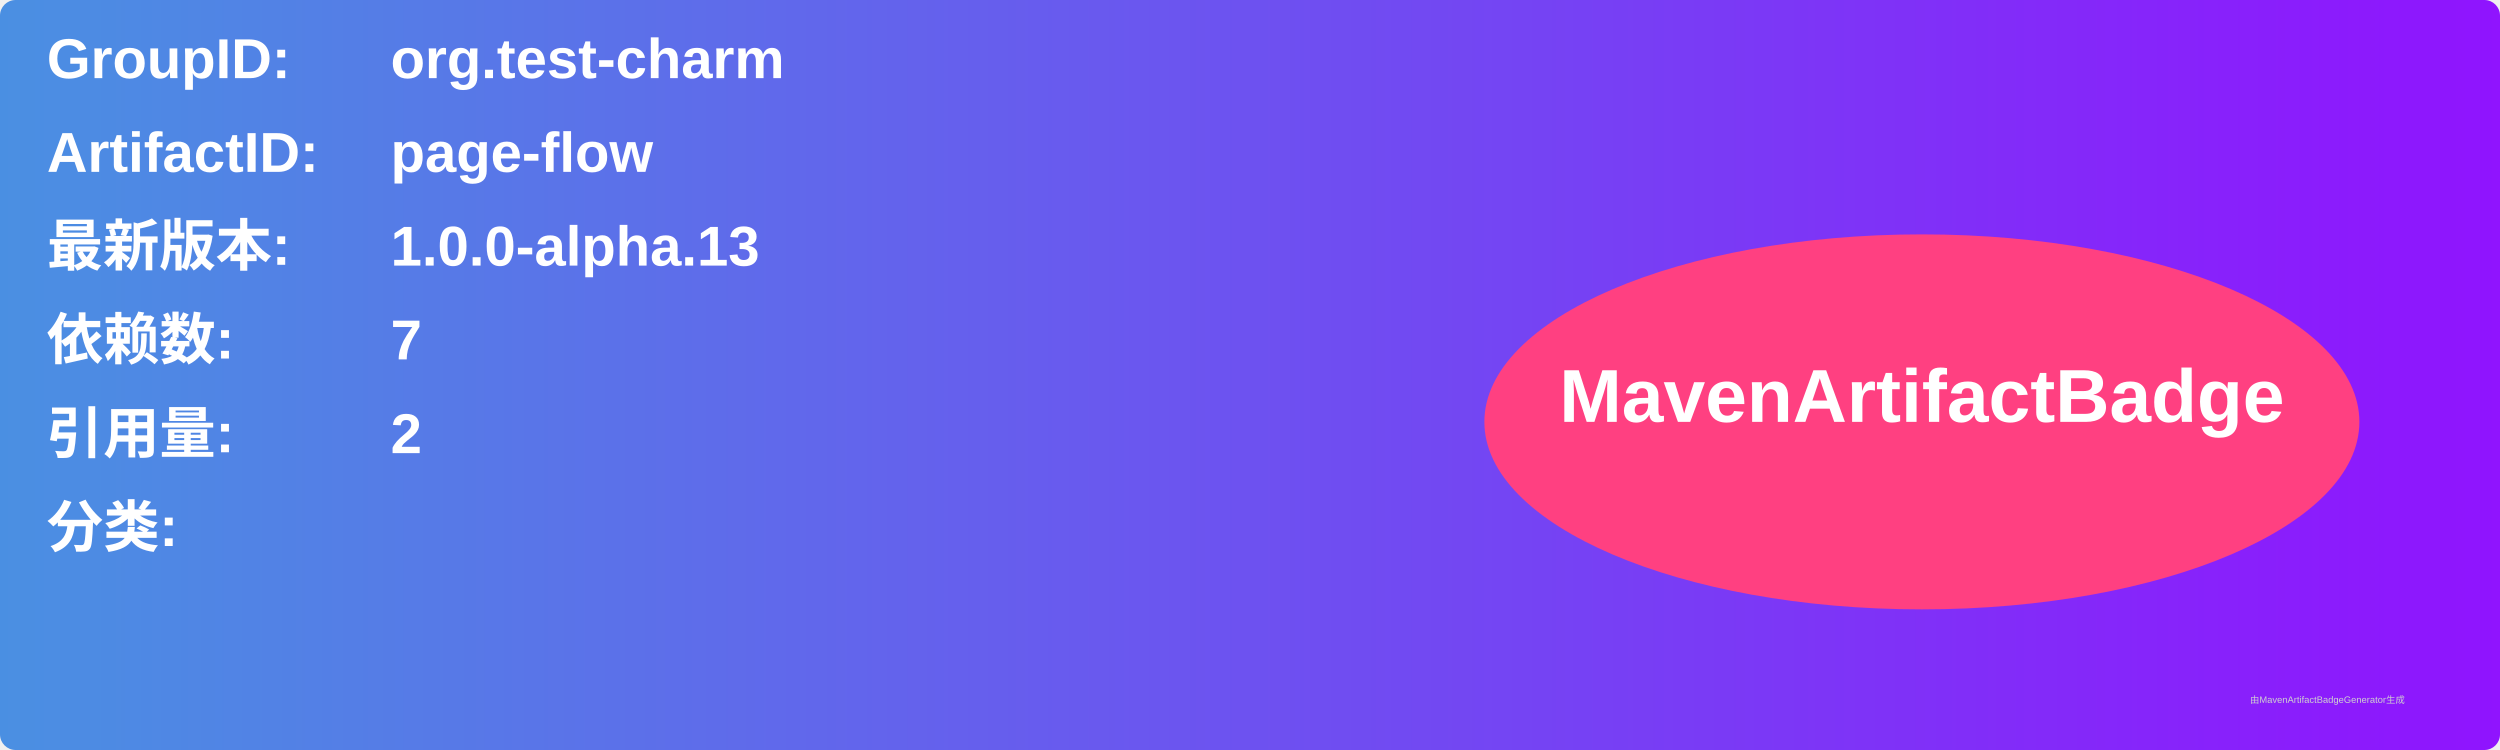
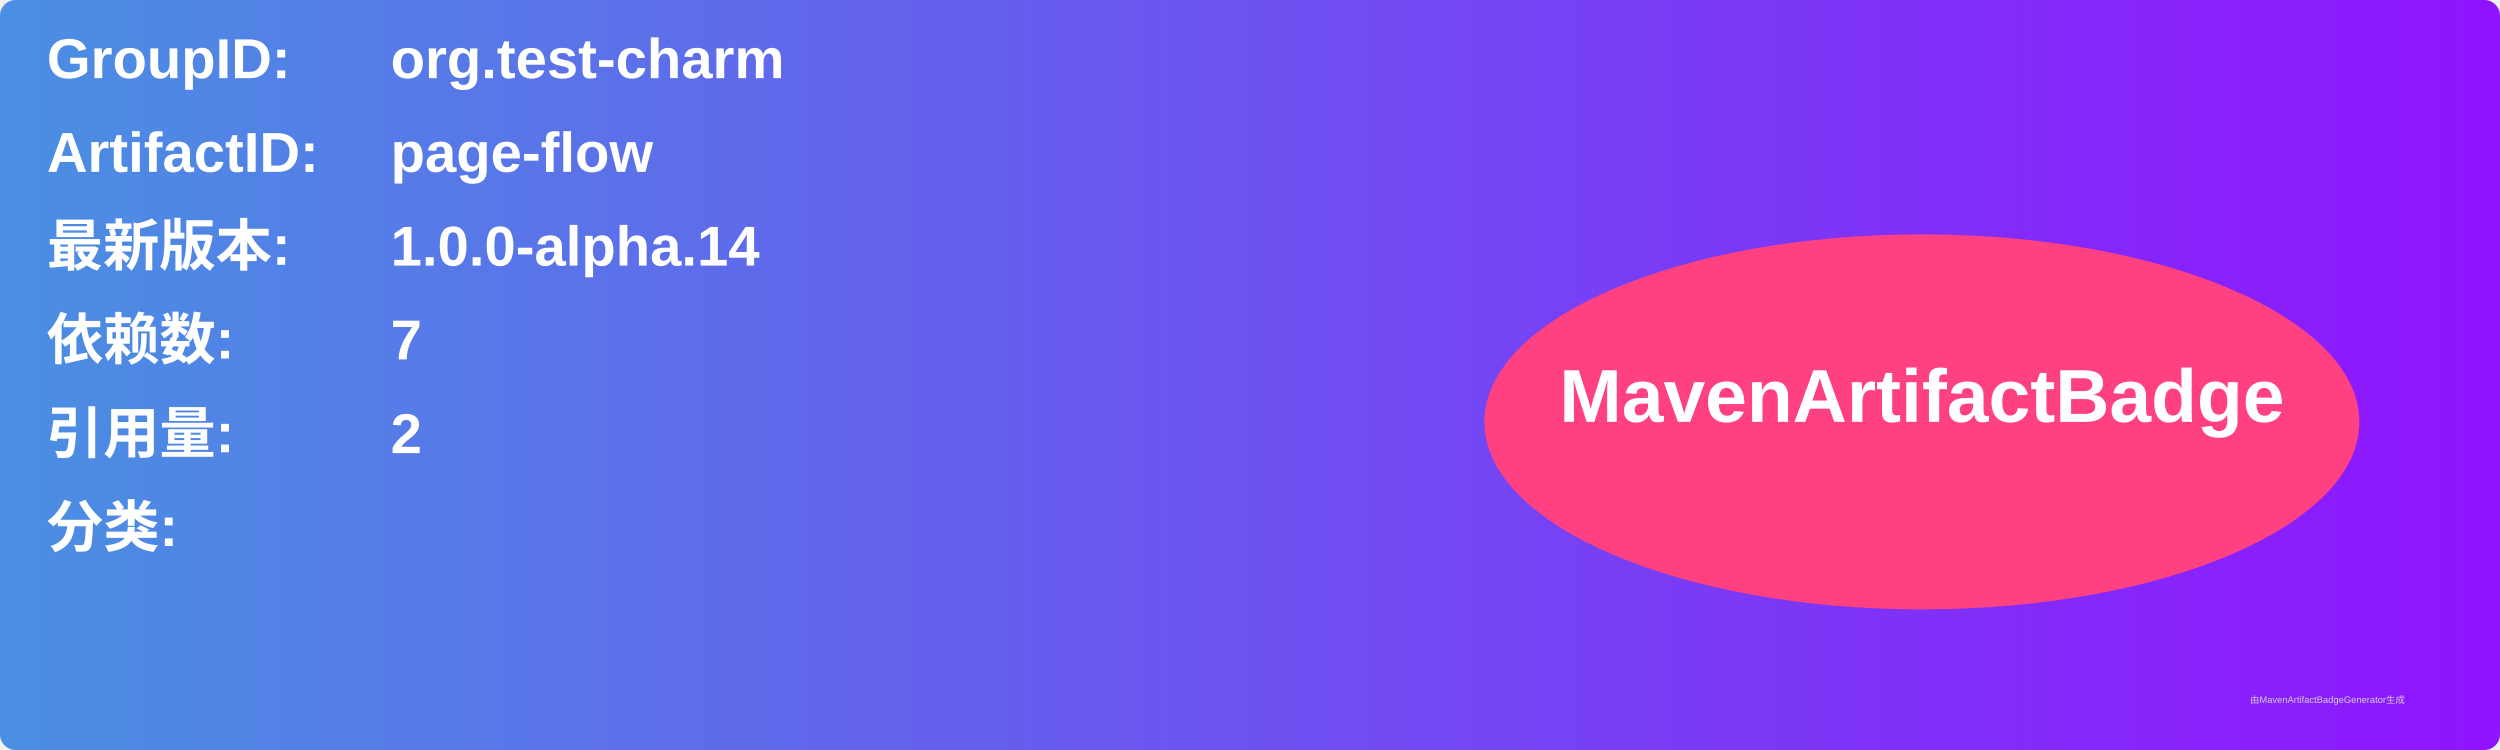
<svg xmlns="http://www.w3.org/2000/svg" width="800" height="240" viewBox="0 0 800 240">
  <linearGradient id="grad" x1="0%" y1="0%" x2="100%" y2="0%">
    <stop offset="0%" stop-color="#4a90e2" />
    <stop offset="100%" stop-color="#9013fe" />
  </linearGradient>
  <rect width="100%" height="100%" rx="5" ry="5" fill="url(#grad)" />
  <g transform="translate(15, 15)">
    <text x="0" y="10" font-family="Arial" font-size="18" fill="white" font-weight="bold" width="260">GroupID:</text>
    <text x="110" y="10" font-family="Arial" font-size="18" fill="white" font-weight="bold" width="460">org.test-charm</text>
    <text x="0" y="40" font-family="Arial" font-size="18" fill="white" font-weight="bold" width="260">ArtifactID:</text>
    <text x="110" y="40" font-family="Arial" font-size="18" fill="white" font-weight="bold" width="460">page-flow</text>
    <text x="0" y="70" font-family="Arial" font-size="18" fill="white" font-weight="bold">最新版本:</text>
    <text x="110" y="70" font-family="Arial" font-size="18" fill="white" font-weight="bold">
-       <tspan font-weight="bold">1.0.0-alpha.13</tspan>
+       <tspan font-weight="bold">1.0.0-alpha.14</tspan>
    </text>
    <text x="0" y="100" font-family="Arial" font-size="18" fill="white" font-weight="bold">依赖数: </text>
    <text x="110" y="100" font-family="Arial" font-size="18" fill="white">
      <tspan font-weight="bold">7</tspan>
    </text>
    <text x="0" y="130" font-family="Arial" font-size="18" fill="white" font-weight="bold">引用量: </text>
    <text x="110" y="130" font-family="Arial" font-size="18" fill="white">
      <tspan font-weight="bold">2</tspan>
    </text>
    <text x="0" y="160" font-family="Arial" font-size="18" fill="white" font-weight="bold">分类:</text>
    <text x="10" y="190" font-family="Arial" font-size="10" fill="white">
      <tspan font-weight="bold" />
    </text>
    <ellipse cx="600" cy="120" rx="140" ry="60" fill="#ff4081" />
    <text x="600" y="120" text-anchor="middle" font-family="Arial" font-size="24" fill="white" font-weight="bold">MavenArtifactBadge</text>
  </g>
  <text x="720" y="225" font-family="Arial" font-size="3" fill="#d0d0d0">由MavenArtifactBadgeGenerator生成</text>
</svg>
